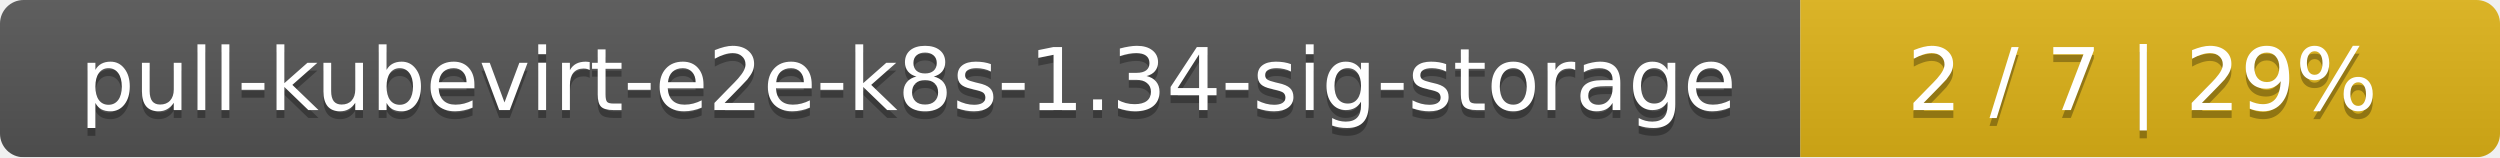
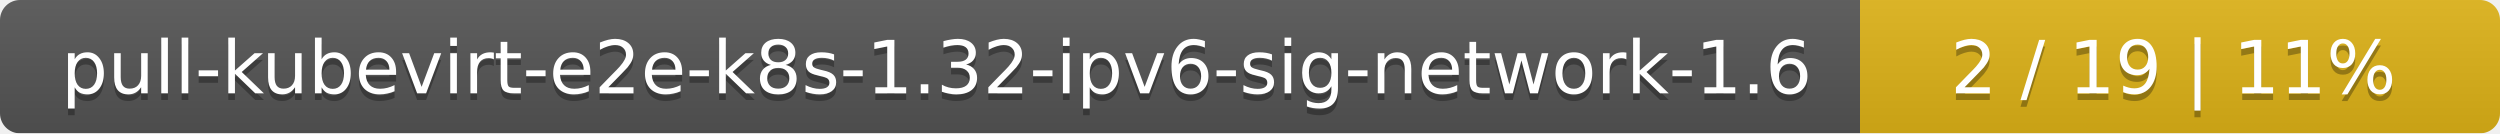
- <svg xmlns="http://www.w3.org/2000/svg" width="318" height="20">
+ <svg xmlns="http://www.w3.org/2000/svg" width="375" height="20">
  <linearGradient id="smooth" x2="0" y2="100%">
    <stop offset="0" stop-color="#bbb" stop-opacity=".1" />
    <stop offset="1" stop-opacity=".1" />
  </linearGradient>
  <mask id="round">
-     <rect width="318" height="20" rx="3" fill="#fff" />
+     <rect width="375" height="20" rx="3" fill="#fff" />
  </mask>
  <g mask="url(#round)">
-     <rect width="229" height="20" fill="#555" />
-     <rect x="229" width="89" height="20" fill="#dfb317" />
-     <rect width="318" height="20" fill="url(#smooth)" />
+     <rect width="279" height="20" fill="#555" />
+     <rect x="279" width="96" height="20" fill="#dfb317" />
+     <rect width="375" height="20" fill="url(#smooth)" />
  </g>
  <g fill="#fff" text-anchor="middle" font-family="DejaVu Sans,Verdana,Geneva,sans-serif" font-size="11">
-     <text x="115.5" y="15" fill="#010101" fill-opacity=".3">pull-kubevirt-e2e-k8s-1.34-sig-storage</text>
-     <text x="115.5" y="14">pull-kubevirt-e2e-k8s-1.34-sig-storage</text>
-     <text x="272.5" y="15" fill="#010101" fill-opacity=".3">2 / 7    |    29%</text>
-     <text x="272.5" y="14">2 / 7    |    29%</text>
+     <text x="140.5" y="15" fill="#010101" fill-opacity=".3">pull-kubevirt-e2e-k8s-1.32-ipv6-sig-network-1.6</text>
+     <text x="140.5" y="14">pull-kubevirt-e2e-k8s-1.32-ipv6-sig-network-1.6</text>
+     <text x="326" y="15" fill="#010101" fill-opacity=".3">2 / 19    |    11%</text>
+     <text x="326" y="14">2 / 19    |    11%</text>
  </g>
</svg>
